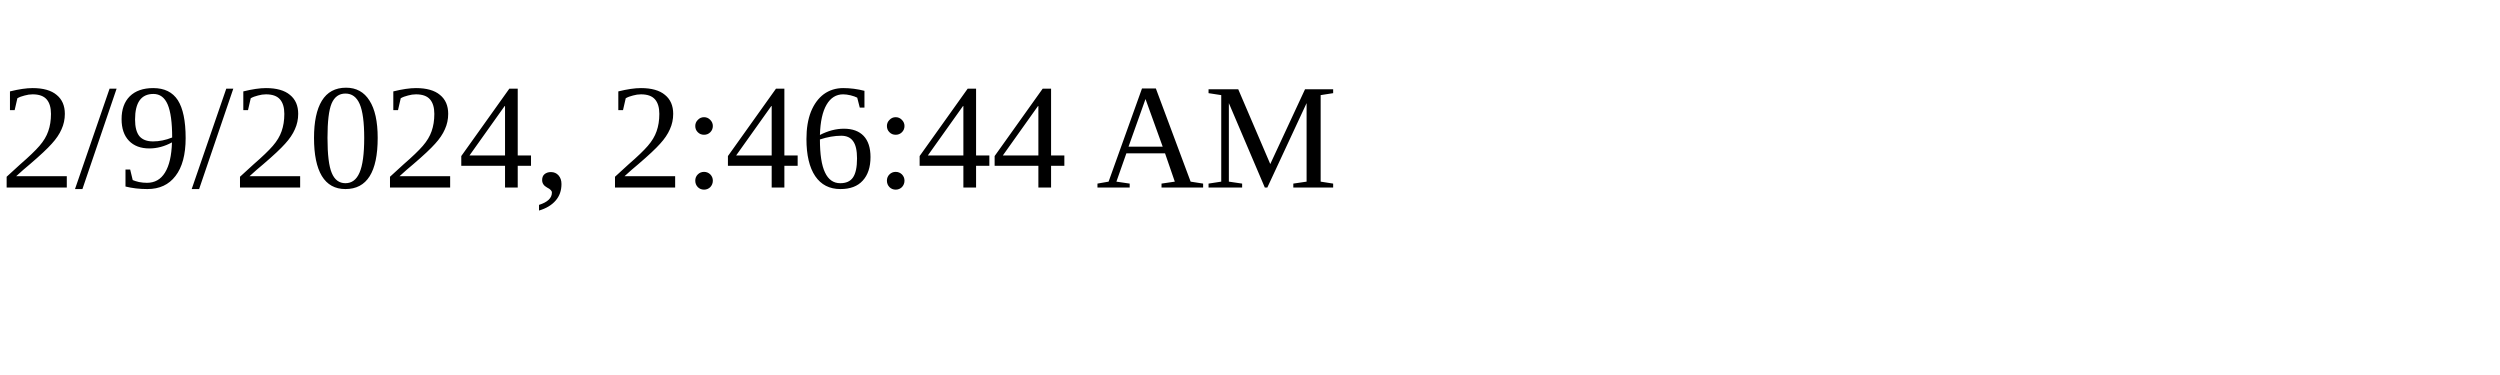
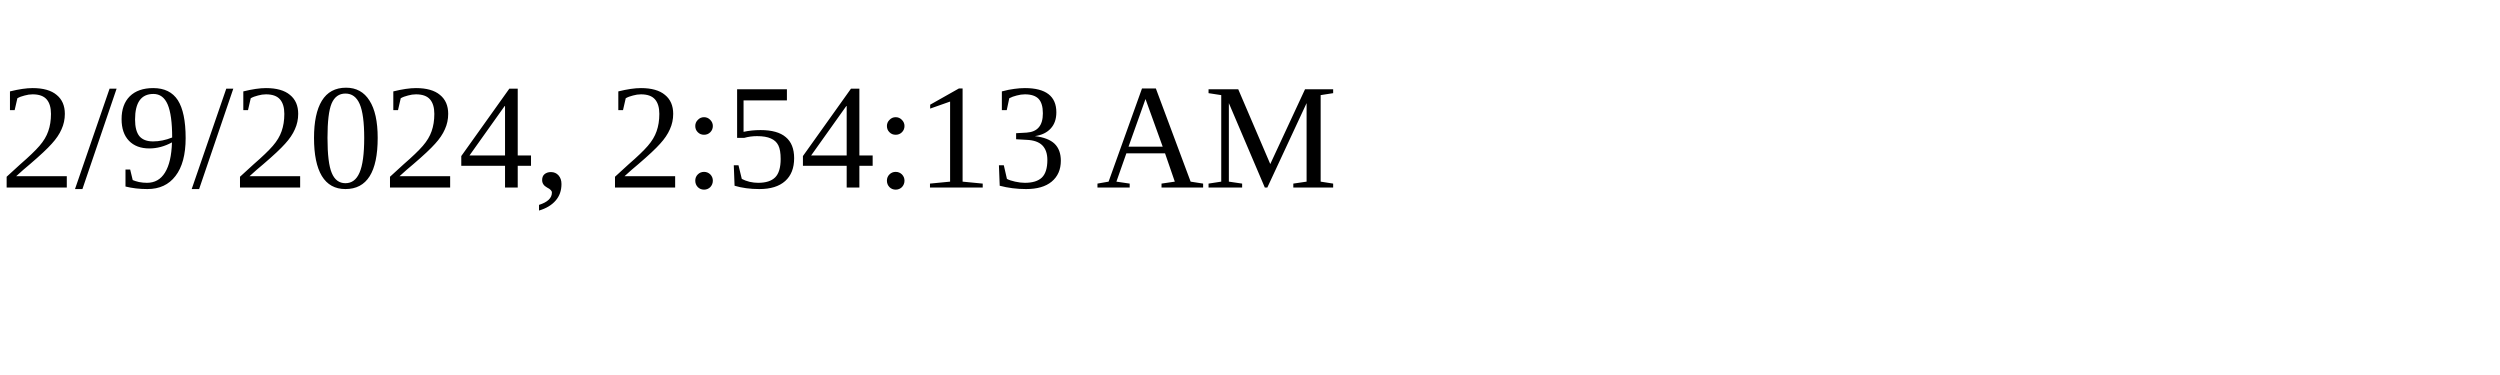
<svg xmlns="http://www.w3.org/2000/svg" height="30" width="200">
-   <text x="0" y="15">2/9/2024, 2:46:44 AM</text>
+   <text x="0" y="15">2/9/2024, 2:54:13 AM</text>
</svg>
